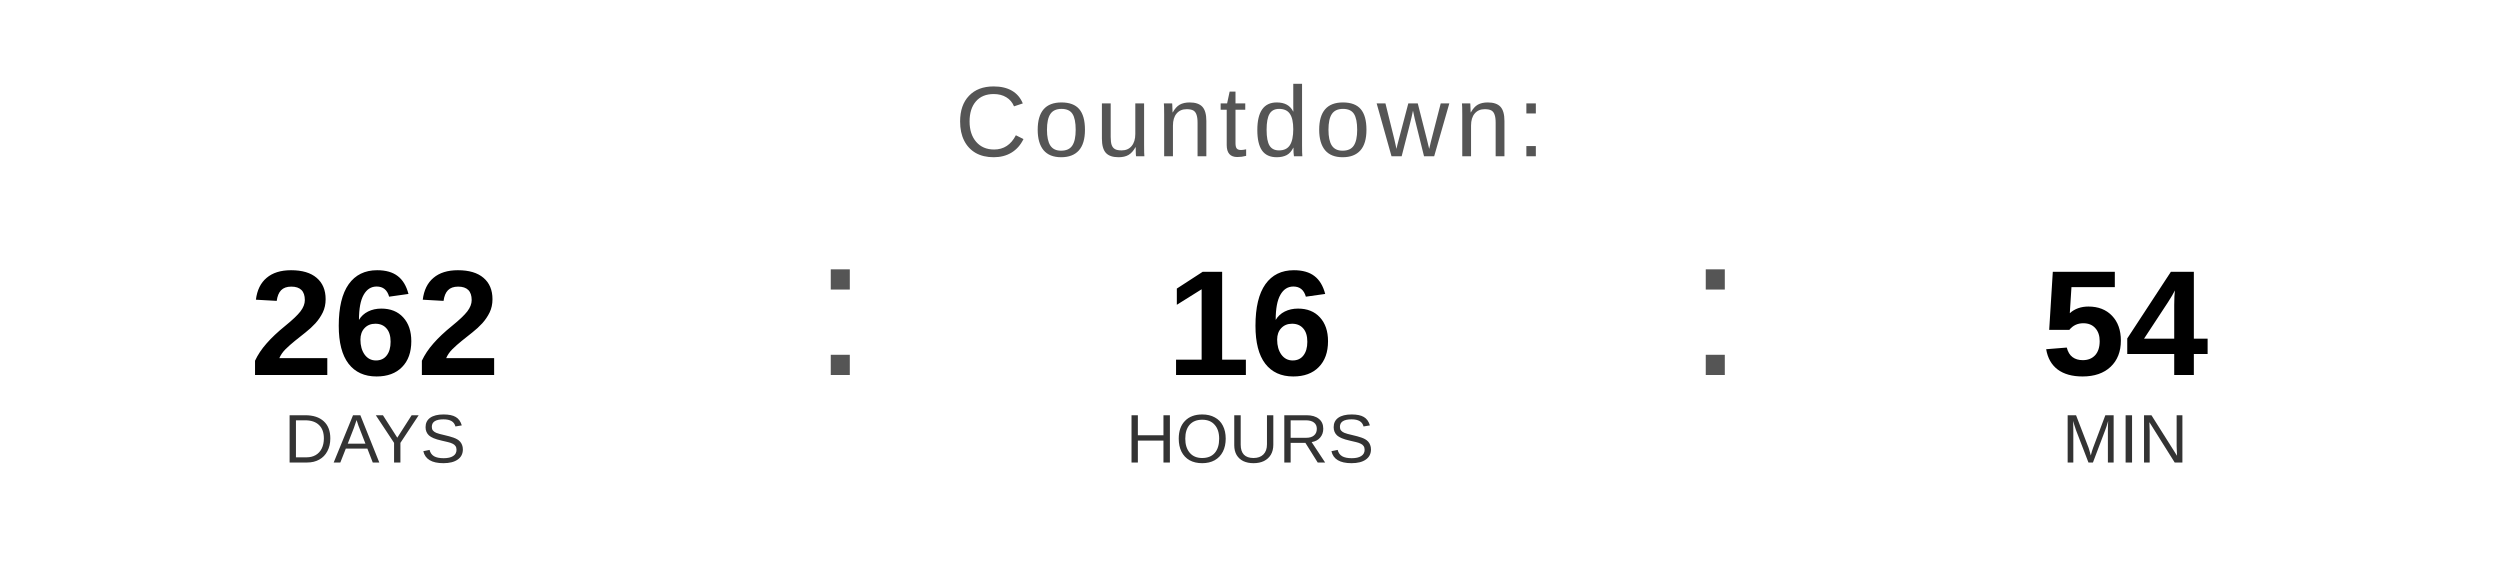
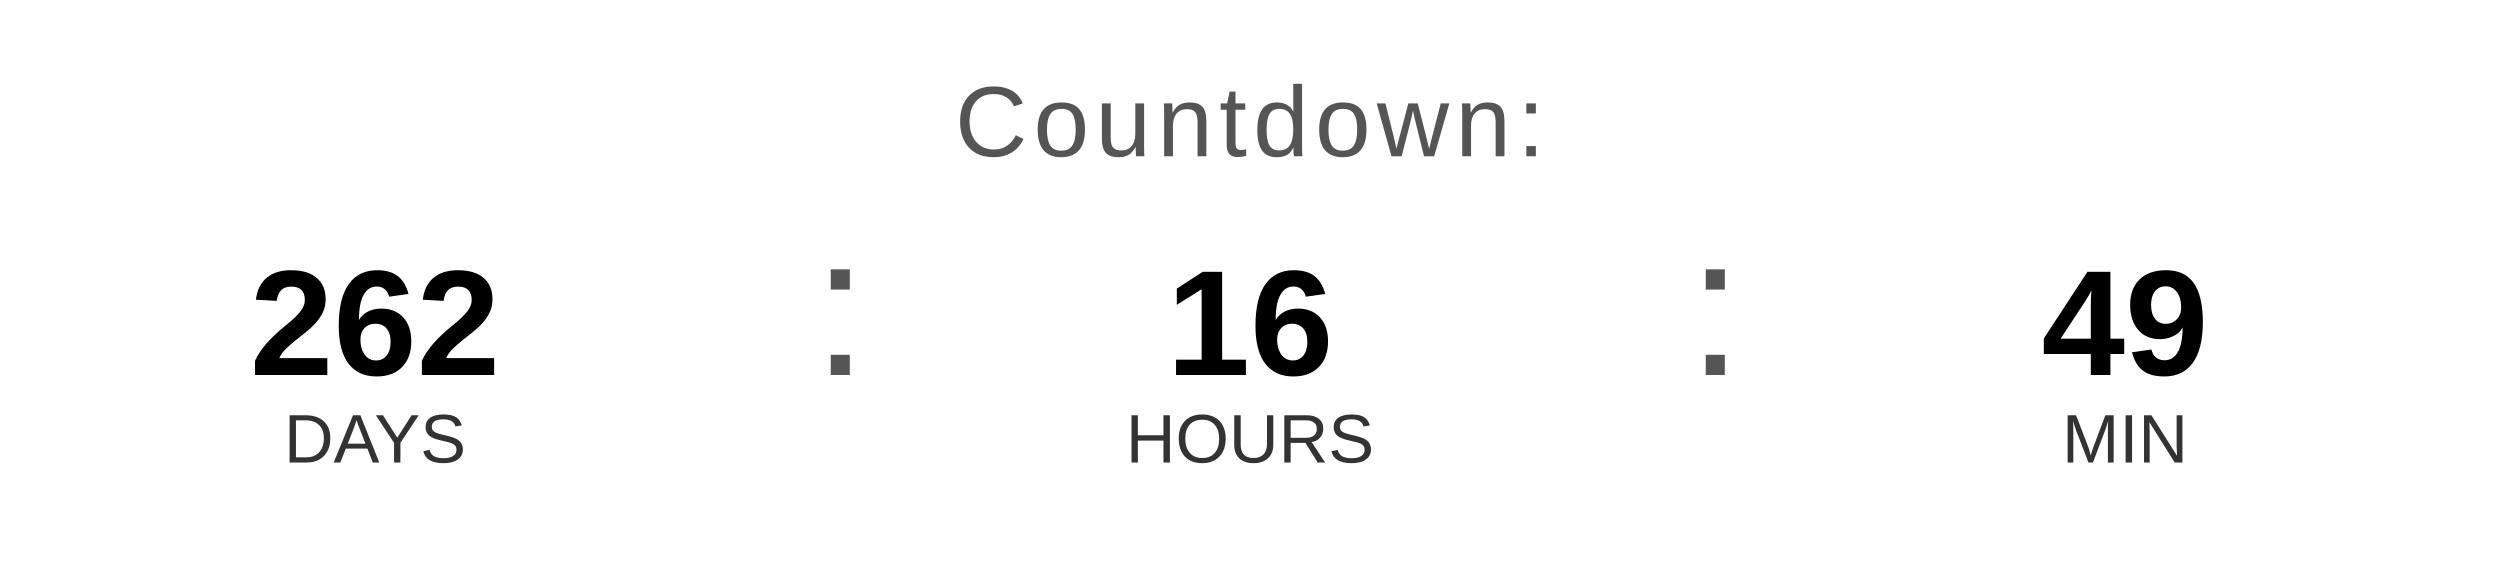
<svg xmlns="http://www.w3.org/2000/svg" width="400" height="90" viewBox="0 0 400 90">
  <text x="200" y="25" font-family="Arial, Helvetica, sans-serif" font-size="16" fill="#555555" text-anchor="middle" letter-spacing="1">
    Countdown:
  </text>
  <text x="60" y="60" font-family="Arial, Helvetica, sans-serif" font-size="24" font-weight="bold" fill="#000000" text-anchor="middle">262</text>
  <text x="60" y="74" font-family="Arial, Helvetica, sans-serif" font-size="11" fill="#333333" text-anchor="middle">DAYS</text>
  <text x="130" y="60" font-family="Arial, sans-serif" font-size="32" fill="#555555">:</text>
  <text x="200" y="60" font-family="Arial, Helvetica, sans-serif" font-size="24" font-weight="bold" fill="#000000" text-anchor="middle">16</text>
  <text x="200" y="74" font-family="Arial, Helvetica, sans-serif" font-size="11" fill="#333333" text-anchor="middle">HOURS</text>
  <text x="270" y="60" font-family="Arial, sans-serif" font-size="32" fill="#555555">:</text>
-   <text x="340" y="60" font-family="Arial, Helvetica, sans-serif" font-size="24" font-weight="bold" fill="#000000" text-anchor="middle">54</text>
+   <text x="340" y="60" font-family="Arial, Helvetica, sans-serif" font-size="24" font-weight="bold" fill="#000000" text-anchor="middle">49</text>
  <text x="340" y="74" font-family="Arial, Helvetica, sans-serif" font-size="11" fill="#333333" text-anchor="middle">MIN</text>
</svg>
